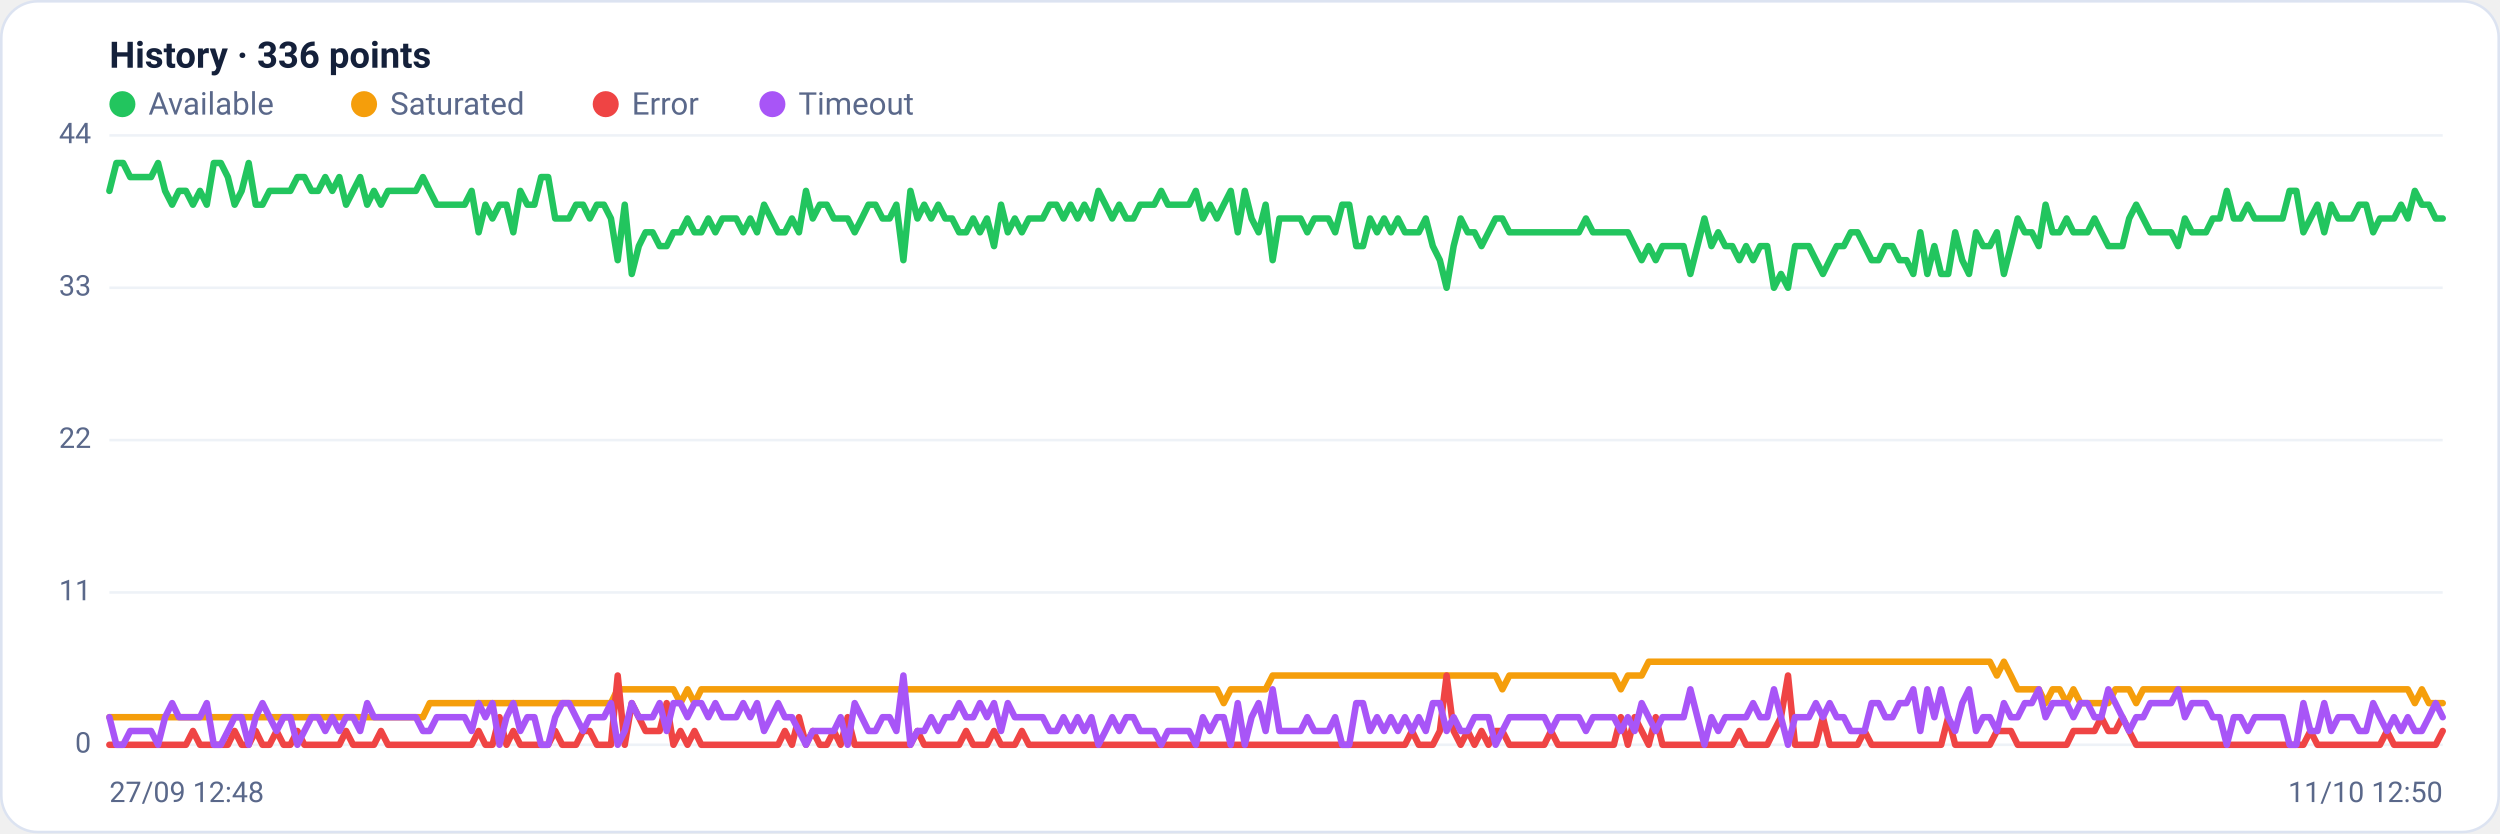
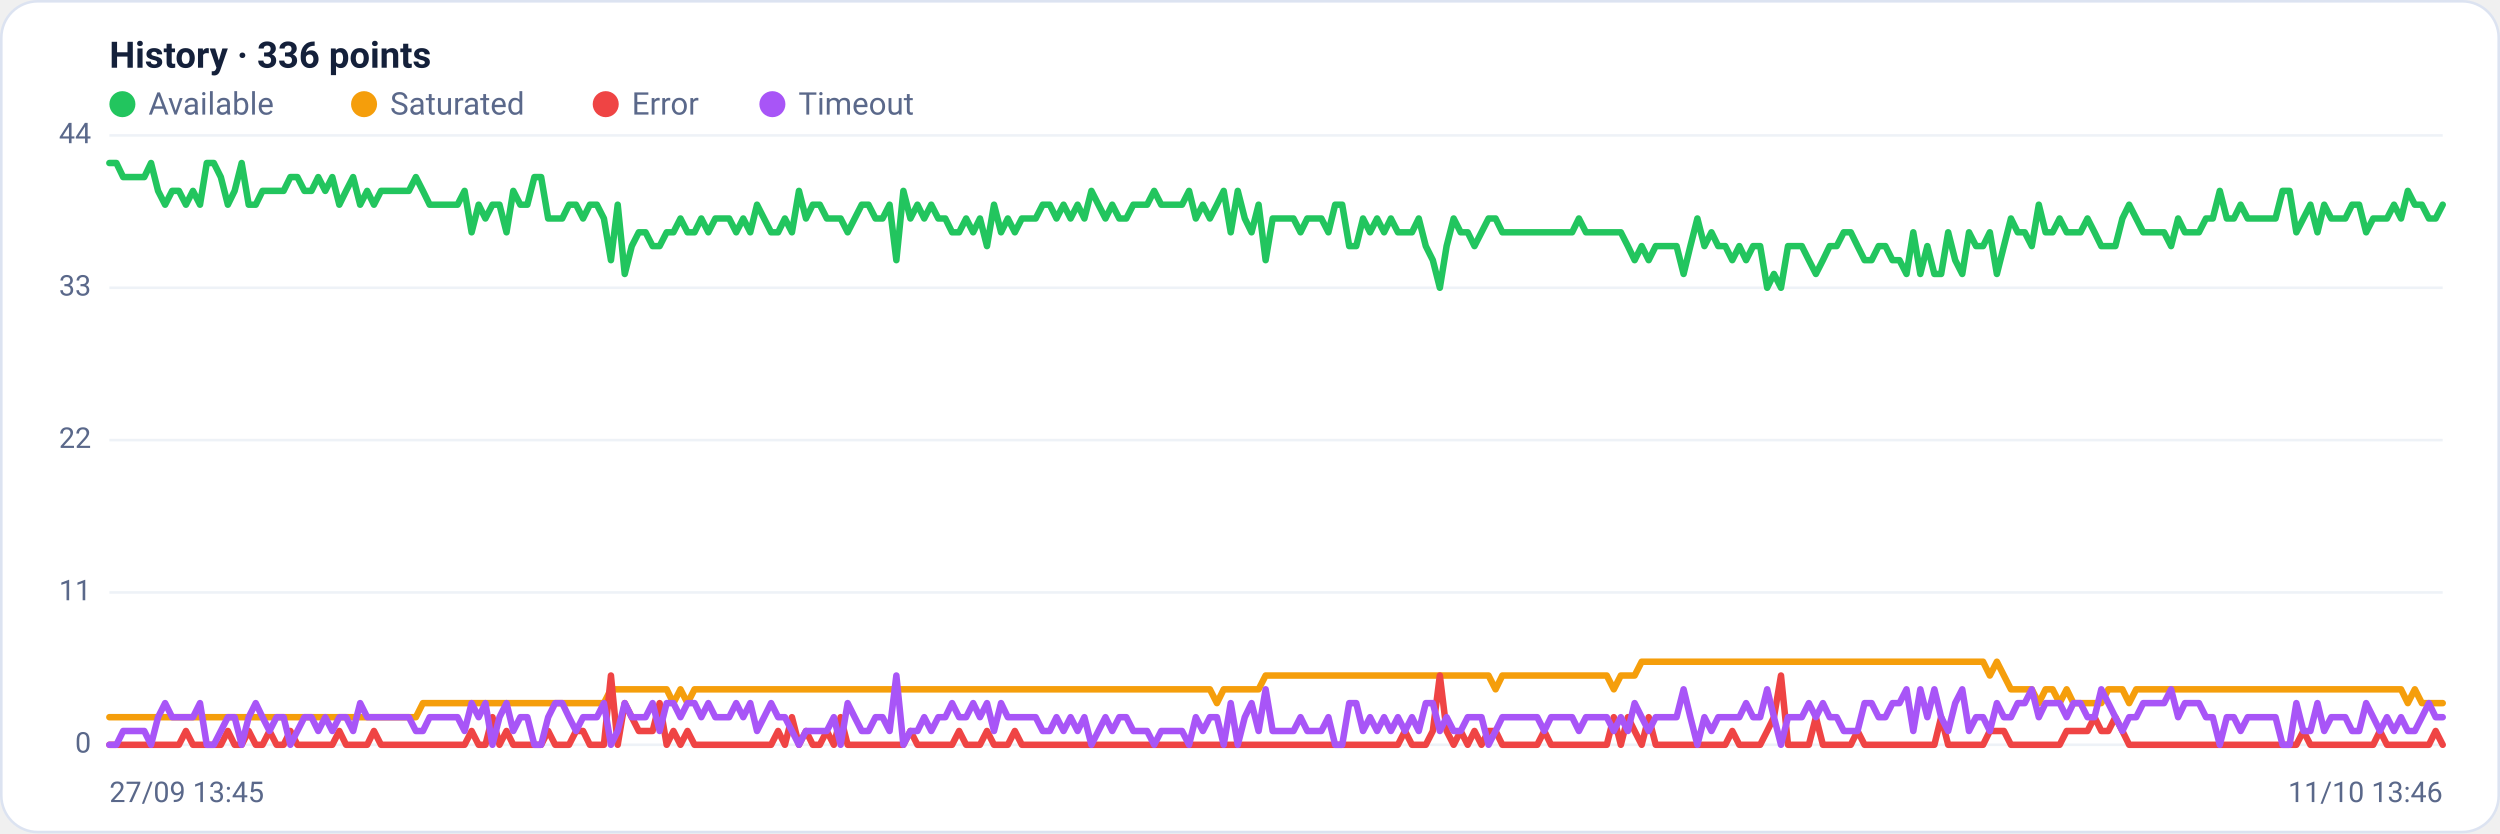
<svg xmlns="http://www.w3.org/2000/svg" viewBox="0 0 960 320" width="960" height="320" font-family="Segoe UI, system-ui, -apple-system, Roboto, Helvetica, Arial, sans-serif" role="img" aria-label="Availability history per region">
  <rect x="0.5" y="0.5" width="959" height="319" rx="14" fill="#ffffff" stroke="#dce3f1" />
  <text x="42" y="26" font-size="14" font-weight="600" fill="#14203a">History · 336 points</text>
  <circle cx="47" cy="40" r="5" fill="#22c55e" />
  <text x="57" y="44" font-size="12" fill="#5a688a">Available</text>
  <circle cx="139.8" cy="40" r="5" fill="#f59e0b" />
  <text x="149.8" y="44" font-size="12" fill="#5a688a">Saturated</text>
  <circle cx="232.6" cy="40" r="5" fill="#ef4444" />
  <text x="242.6" y="44" font-size="12" fill="#5a688a">Error</text>
  <circle cx="296.6" cy="40" r="5" fill="#a855f7" />
  <text x="306.6" y="44" font-size="12" fill="#5a688a">Timeout</text>
  <line x1="42" y1="286.0" x2="938" y2="286.0" stroke="#eef2f7" stroke-width="1" />
  <text x="35" y="289.0" text-anchor="end" font-size="11" fill="#5a688a">0</text>
  <line x1="42" y1="227.5" x2="938" y2="227.5" stroke="#eef2f7" stroke-width="1" />
  <text x="35" y="230.5" text-anchor="end" font-size="11" fill="#5a688a">11</text>
  <line x1="42" y1="169.0" x2="938" y2="169.0" stroke="#eef2f7" stroke-width="1" />
  <text x="35" y="172.0" text-anchor="end" font-size="11" fill="#5a688a">22</text>
  <line x1="42" y1="110.5" x2="938" y2="110.5" stroke="#eef2f7" stroke-width="1" />
  <text x="35" y="113.5" text-anchor="end" font-size="11" fill="#5a688a">33</text>
  <line x1="42" y1="52.0" x2="938" y2="52.0" stroke="#eef2f7" stroke-width="1" />
  <text x="35" y="55.0" text-anchor="end" font-size="11" fill="#5a688a">44</text>
-   <polyline fill="none" stroke="#22c55e" stroke-width="2.5" stroke-linejoin="round" stroke-linecap="round" points="42.0,73.3 44.7,62.6 47.3,62.6 50.0,68.0 52.7,68.0 55.4,68.0 58.0,68.0 60.7,62.6 63.4,73.3 66.1,78.6 68.7,73.3 71.4,73.3 74.1,78.6 76.8,73.3 79.4,78.6 82.1,62.6 84.8,62.6 87.5,68.0 90.1,78.6 92.8,73.3 95.5,62.6 98.2,78.6 100.8,78.6 103.5,73.3 106.2,73.3 108.9,73.3 111.5,73.3 114.2,68.0 116.9,68.0 119.6,73.3 122.2,73.3 124.9,68.0 127.6,73.3 130.3,68.0 132.9,78.6 135.6,73.3 138.3,68.0 141.0,78.6 143.6,73.3 146.3,78.6 149.0,73.3 151.7,73.3 154.3,73.3 157.0,73.3 159.7,73.3 162.4,68.0 165.0,73.3 167.7,78.6 170.4,78.6 173.1,78.6 175.7,78.6 178.4,78.6 181.1,73.3 183.8,89.2 186.4,78.6 189.1,83.9 191.8,78.6 194.5,78.6 197.1,89.2 199.8,73.3 202.5,78.6 205.2,78.6 207.8,68.0 210.5,68.0 213.2,83.9 215.9,83.9 218.5,83.9 221.2,78.6 223.9,78.6 226.5,83.9 229.2,78.6 231.9,78.6 234.6,83.9 237.2,99.9 239.9,78.6 242.6,105.2 245.3,94.5 247.9,89.2 250.6,89.2 253.3,94.5 256.0,94.5 258.6,89.2 261.3,89.2 264.0,83.9 266.7,89.2 269.3,89.2 272.0,83.9 274.7,89.2 277.4,83.9 280.0,83.9 282.7,83.9 285.4,89.2 288.1,83.9 290.7,89.2 293.4,78.6 296.1,83.9 298.8,89.2 301.4,89.2 304.1,83.9 306.8,89.2 309.5,73.3 312.1,83.9 314.8,78.6 317.5,78.6 320.2,83.9 322.8,83.9 325.5,83.9 328.2,89.2 330.9,83.9 333.5,78.6 336.2,78.6 338.9,83.9 341.6,83.9 344.2,78.6 346.9,99.9 349.6,73.3 352.3,83.9 354.9,78.6 357.6,83.9 360.3,78.6 363.0,83.9 365.6,83.9 368.3,89.2 371.0,89.2 373.7,83.9 376.3,89.2 379.0,83.9 381.7,94.5 384.4,78.6 387.0,89.2 389.7,83.9 392.4,89.2 395.1,83.9 397.7,83.9 400.4,83.9 403.1,78.6 405.7,78.6 408.4,83.9 411.1,78.6 413.8,83.9 416.4,78.6 419.1,83.9 421.8,73.3 424.5,78.6 427.1,83.9 429.8,78.6 432.5,83.9 435.2,83.9 437.8,78.6 440.5,78.6 443.2,78.6 445.9,73.3 448.5,78.6 451.2,78.6 453.9,78.6 456.6,78.6 459.2,73.3 461.9,83.9 464.6,78.6 467.3,83.9 469.9,78.6 472.6,73.3 475.3,89.2 478.0,73.3 480.6,83.9 483.3,89.2 486.0,78.6 488.7,99.9 491.3,83.9 494.0,83.9 496.7,83.9 499.4,83.9 502.0,89.2 504.7,83.9 507.4,83.9 510.1,83.9 512.7,89.2 515.4,78.6 518.1,78.6 520.8,94.5 523.4,94.5 526.1,83.9 528.8,89.2 531.5,83.9 534.1,89.2 536.8,83.9 539.5,89.2 542.2,89.2 544.8,89.2 547.5,83.9 550.2,94.5 552.9,99.9 555.5,110.5 558.2,94.5 560.9,83.9 563.6,89.2 566.2,89.2 568.9,94.5 571.6,89.2 574.3,83.9 576.9,83.9 579.6,89.2 582.3,89.2 584.9,89.2 587.6,89.2 590.3,89.2 593.0,89.2 595.6,89.2 598.3,89.2 601.0,89.2 603.7,89.2 606.3,89.2 609.0,83.9 611.7,89.2 614.4,89.2 617.0,89.2 619.7,89.2 622.4,89.2 625.1,89.2 627.7,94.5 630.4,99.9 633.1,94.5 635.8,99.9 638.4,94.5 641.1,94.5 643.8,94.5 646.5,94.5 649.1,105.2 651.8,94.5 654.5,83.9 657.2,94.5 659.8,89.2 662.5,94.5 665.2,94.5 667.9,99.9 670.5,94.5 673.2,99.9 675.9,94.5 678.6,94.5 681.2,110.5 683.9,105.2 686.6,110.5 689.3,94.5 691.9,94.5 694.6,94.5 697.3,99.9 700.0,105.2 702.6,99.9 705.3,94.5 708.0,94.5 710.7,89.2 713.3,89.2 716.0,94.5 718.7,99.9 721.4,99.9 724.0,94.5 726.7,94.5 729.4,99.9 732.1,99.9 734.7,105.2 737.4,89.2 740.1,105.2 742.8,94.5 745.4,105.2 748.1,105.2 750.8,89.2 753.5,99.9 756.1,105.2 758.8,89.2 761.5,94.5 764.1,94.5 766.8,89.2 769.5,105.2 772.2,94.5 774.8,83.9 777.5,89.2 780.2,89.2 782.9,94.5 785.5,78.6 788.2,89.2 790.9,89.2 793.6,83.9 796.2,89.2 798.9,89.2 801.6,89.2 804.3,83.9 806.9,89.2 809.6,94.5 812.3,94.5 815.0,94.5 817.6,83.9 820.3,78.6 823.0,83.9 825.7,89.2 828.3,89.2 831.0,89.2 833.7,89.2 836.4,94.5 839.0,83.9 841.7,89.2 844.4,89.2 847.1,89.2 849.7,83.9 852.4,83.9 855.1,73.3 857.8,83.9 860.4,83.9 863.1,78.6 865.8,83.9 868.5,83.9 871.1,83.9 873.8,83.9 876.5,83.9 879.2,73.3 881.8,73.3 884.5,89.2 887.2,83.9 889.9,78.6 892.5,89.2 895.2,78.6 897.9,83.9 900.6,83.9 903.2,83.9 905.9,78.6 908.6,78.6 911.3,89.2 913.9,83.9 916.6,83.9 919.3,83.9 922.0,78.6 924.6,83.9 927.3,73.3 930.0,78.6 932.7,78.6 935.3,83.9 938.0,83.9" />
-   <polyline fill="none" stroke="#f59e0b" stroke-width="2.5" stroke-linejoin="round" stroke-linecap="round" points="42.0,275.4 44.7,275.4 47.3,275.4 50.0,275.4 52.7,275.4 55.4,275.4 58.0,275.4 60.7,275.4 63.4,275.4 66.1,275.4 68.7,275.4 71.4,275.4 74.1,275.4 76.8,275.4 79.4,275.4 82.1,275.4 84.8,275.4 87.5,275.4 90.1,275.4 92.8,275.4 95.5,275.4 98.2,275.4 100.8,275.4 103.5,275.4 106.2,275.4 108.9,275.4 111.5,275.4 114.2,275.4 116.9,275.4 119.6,275.4 122.2,275.4 124.9,275.4 127.6,275.4 130.3,275.4 132.9,275.4 135.6,275.4 138.3,275.4 141.0,275.4 143.6,275.4 146.3,275.4 149.0,275.4 151.7,275.4 154.3,275.4 157.0,275.4 159.7,275.4 162.4,275.4 165.0,270.0 167.7,270.0 170.4,270.0 173.1,270.0 175.7,270.0 178.4,270.0 181.1,270.0 183.8,270.0 186.4,270.0 189.1,270.0 191.8,270.0 194.5,270.0 197.1,270.0 199.8,270.0 202.5,270.0 205.2,270.0 207.8,270.0 210.5,270.0 213.2,270.0 215.9,270.0 218.5,270.0 221.2,270.0 223.9,270.0 226.5,270.0 229.2,270.0 231.9,270.0 234.6,270.0 237.2,264.7 239.9,264.7 242.6,264.7 245.3,264.7 247.9,264.7 250.6,264.7 253.3,264.7 256.0,264.7 258.6,264.7 261.3,270.0 264.0,264.7 266.7,270.0 269.3,264.7 272.0,264.7 274.7,264.7 277.4,264.7 280.0,264.7 282.7,264.7 285.4,264.7 288.1,264.7 290.7,264.7 293.4,264.7 296.1,264.7 298.8,264.7 301.4,264.7 304.1,264.7 306.8,264.7 309.5,264.7 312.1,264.7 314.8,264.7 317.5,264.7 320.2,264.7 322.8,264.7 325.5,264.7 328.2,264.7 330.9,264.7 333.5,264.7 336.2,264.7 338.9,264.7 341.6,264.7 344.2,264.7 346.9,264.7 349.6,264.7 352.3,264.7 354.9,264.7 357.6,264.7 360.3,264.7 363.0,264.7 365.6,264.7 368.3,264.7 371.0,264.7 373.7,264.7 376.3,264.7 379.0,264.7 381.7,264.7 384.4,264.7 387.0,264.7 389.7,264.7 392.4,264.7 395.1,264.7 397.7,264.7 400.4,264.7 403.1,264.7 405.7,264.7 408.4,264.7 411.1,264.7 413.8,264.7 416.4,264.7 419.1,264.7 421.8,264.7 424.5,264.7 427.1,264.7 429.8,264.7 432.5,264.7 435.2,264.7 437.8,264.7 440.5,264.7 443.2,264.7 445.9,264.7 448.5,264.7 451.2,264.7 453.9,264.7 456.6,264.7 459.2,264.7 461.9,264.7 464.6,264.7 467.3,264.7 469.9,270.0 472.6,264.7 475.3,264.7 478.0,264.7 480.6,264.7 483.3,264.7 486.0,264.7 488.7,259.4 491.3,259.4 494.0,259.4 496.7,259.4 499.4,259.4 502.0,259.4 504.7,259.4 507.4,259.4 510.1,259.4 512.7,259.4 515.4,259.4 518.1,259.4 520.8,259.4 523.4,259.4 526.1,259.4 528.8,259.4 531.5,259.4 534.1,259.4 536.8,259.4 539.5,259.4 542.2,259.4 544.8,259.4 547.5,259.4 550.2,259.4 552.9,259.4 555.5,259.4 558.2,259.4 560.9,259.4 563.6,259.4 566.2,259.4 568.9,259.4 571.6,259.4 574.3,259.4 576.9,264.7 579.6,259.4 582.3,259.4 584.9,259.4 587.6,259.4 590.3,259.4 593.0,259.4 595.6,259.4 598.3,259.4 601.0,259.4 603.7,259.4 606.3,259.4 609.0,259.4 611.7,259.4 614.4,259.4 617.0,259.4 619.7,259.4 622.4,264.7 625.1,259.4 627.7,259.4 630.4,259.4 633.1,254.1 635.8,254.1 638.4,254.1 641.1,254.1 643.8,254.1 646.5,254.1 649.1,254.1 651.8,254.1 654.5,254.1 657.2,254.1 659.8,254.1 662.5,254.1 665.2,254.1 667.9,254.1 670.5,254.1 673.2,254.1 675.9,254.1 678.6,254.1 681.2,254.1 683.9,254.1 686.6,254.1 689.3,254.1 691.9,254.1 694.6,254.1 697.3,254.1 700.0,254.1 702.6,254.1 705.3,254.1 708.0,254.1 710.7,254.1 713.3,254.1 716.0,254.1 718.7,254.1 721.4,254.1 724.0,254.1 726.7,254.1 729.4,254.1 732.1,254.1 734.7,254.1 737.4,254.1 740.1,254.1 742.8,254.1 745.4,254.1 748.1,254.1 750.8,254.1 753.5,254.1 756.1,254.1 758.8,254.1 761.5,254.1 764.1,254.1 766.8,259.4 769.5,254.1 772.2,259.4 774.8,264.7 777.5,264.7 780.2,264.7 782.9,264.7 785.5,270.0 788.2,264.7 790.9,264.7 793.6,270.0 796.2,264.7 798.9,270.0 801.6,270.0 804.3,270.0 806.9,270.0 809.6,270.0 812.3,264.7 815.0,264.7 817.6,264.7 820.3,270.0 823.0,264.7 825.7,264.7 828.3,264.7 831.0,264.7 833.7,264.7 836.4,264.7 839.0,264.7 841.7,264.7 844.4,264.7 847.1,264.7 849.7,264.7 852.4,264.7 855.1,264.7 857.8,264.7 860.4,264.7 863.1,264.7 865.8,264.7 868.5,264.7 871.1,264.7 873.8,264.7 876.5,264.7 879.2,264.7 881.8,264.7 884.5,264.7 887.2,264.7 889.9,264.7 892.5,264.7 895.2,264.7 897.9,264.7 900.6,264.7 903.2,264.7 905.9,264.7 908.6,264.7 911.3,264.7 913.9,264.7 916.6,264.7 919.3,264.7 922.0,264.7 924.6,264.7 927.3,270.0 930.0,264.7 932.7,270.0 935.3,270.0 938.0,270.0" />
-   <polyline fill="none" stroke="#ef4444" stroke-width="2.5" stroke-linejoin="round" stroke-linecap="round" points="42.0,286.0 44.7,286.0 47.3,286.0 50.0,286.0 52.7,286.0 55.4,286.0 58.0,286.0 60.7,286.0 63.4,286.0 66.1,286.0 68.7,286.0 71.4,286.0 74.1,280.7 76.8,286.0 79.4,286.0 82.1,286.0 84.8,286.0 87.5,286.0 90.1,280.7 92.8,286.0 95.5,286.0 98.2,280.7 100.8,286.0 103.5,286.0 106.2,280.7 108.9,286.0 111.5,286.0 114.2,280.7 116.9,286.0 119.6,286.0 122.2,286.0 124.9,286.0 127.6,286.0 130.3,286.0 132.9,280.7 135.6,286.0 138.3,286.0 141.0,286.0 143.6,286.0 146.3,280.7 149.0,286.0 151.7,286.0 154.3,286.0 157.0,286.0 159.7,286.0 162.4,286.0 165.0,286.0 167.7,286.0 170.4,286.0 173.1,286.0 175.7,286.0 178.4,286.0 181.1,286.0 183.8,280.7 186.4,286.0 189.1,286.0 191.8,275.4 194.5,286.0 197.1,280.7 199.8,286.0 202.5,286.0 205.2,286.0 207.8,286.0 210.5,286.0 213.2,280.7 215.9,286.0 218.5,286.0 221.2,286.0 223.9,280.7 226.5,280.7 229.2,286.0 231.9,286.0 234.6,286.0 237.2,259.4 239.9,286.0 242.6,270.0 245.3,275.4 247.9,280.7 250.6,280.7 253.3,280.7 256.0,270.0 258.6,286.0 261.3,280.7 264.0,286.0 266.7,280.7 269.3,286.0 272.0,286.0 274.7,286.0 277.4,286.0 280.0,286.0 282.7,286.0 285.4,286.0 288.1,286.0 290.7,286.0 293.4,286.0 296.1,286.0 298.8,286.0 301.4,280.7 304.1,286.0 306.8,275.4 309.5,286.0 312.1,280.7 314.8,286.0 317.5,286.0 320.2,280.7 322.8,286.0 325.5,275.4 328.2,286.0 330.9,286.0 333.5,286.0 336.2,286.0 338.9,286.0 341.6,286.0 344.2,286.0 346.9,286.0 349.6,286.0 352.3,280.7 354.9,286.0 357.6,286.0 360.3,286.0 363.0,286.0 365.6,286.0 368.3,286.0 371.0,280.7 373.7,286.0 376.3,286.0 379.0,286.0 381.7,280.7 384.4,286.0 387.0,286.0 389.7,286.0 392.4,280.7 395.1,286.0 397.7,286.0 400.4,286.0 403.1,286.0 405.7,286.0 408.4,286.0 411.1,286.0 413.8,286.0 416.4,286.0 419.1,286.0 421.8,286.0 424.5,286.0 427.1,286.0 429.8,286.0 432.5,286.0 435.2,286.0 437.8,286.0 440.5,286.0 443.2,286.0 445.9,286.0 448.5,286.0 451.2,286.0 453.9,286.0 456.6,286.0 459.2,286.0 461.9,286.0 464.6,286.0 467.3,286.0 469.9,286.0 472.6,286.0 475.3,286.0 478.0,286.0 480.6,286.0 483.3,286.0 486.0,286.0 488.7,286.0 491.3,286.0 494.0,286.0 496.7,286.0 499.4,286.0 502.0,286.0 504.7,286.0 507.4,286.0 510.1,286.0 512.7,286.0 515.4,286.0 518.1,286.0 520.8,286.0 523.4,286.0 526.1,286.0 528.8,286.0 531.5,286.0 534.1,286.0 536.8,286.0 539.5,286.0 542.2,280.7 544.8,286.0 547.5,286.0 550.2,286.0 552.9,280.7 555.5,259.4 558.2,280.7 560.9,286.0 563.6,280.7 566.2,286.0 568.9,280.7 571.6,286.0 574.3,280.7 576.9,280.7 579.6,286.0 582.3,286.0 584.9,286.0 587.6,286.0 590.3,286.0 593.0,286.0 595.6,280.7 598.3,286.0 601.0,286.0 603.7,286.0 606.3,286.0 609.0,286.0 611.7,286.0 614.4,286.0 617.0,286.0 619.7,286.0 622.4,275.4 625.1,286.0 627.7,275.4 630.4,280.7 633.1,286.0 635.8,275.4 638.4,286.0 641.1,286.0 643.8,286.0 646.5,286.0 649.1,286.0 651.8,286.0 654.5,286.0 657.2,286.0 659.8,286.0 662.5,286.0 665.2,286.0 667.9,280.7 670.5,286.0 673.2,286.0 675.9,286.0 678.6,286.0 681.2,280.7 683.9,275.4 686.6,259.4 689.3,286.0 691.9,286.0 694.6,286.0 697.3,286.0 700.0,275.4 702.6,286.0 705.3,286.0 708.0,286.0 710.7,286.0 713.3,286.0 716.0,280.7 718.7,286.0 721.4,286.0 724.0,286.0 726.7,286.0 729.4,286.0 732.1,286.0 734.7,286.0 737.4,286.0 740.1,286.0 742.8,286.0 745.4,286.0 748.1,275.4 750.8,286.0 753.5,286.0 756.1,286.0 758.8,286.0 761.5,286.0 764.1,286.0 766.8,280.7 769.5,280.7 772.2,280.7 774.8,286.0 777.5,286.0 780.2,286.0 782.9,286.0 785.5,286.0 788.2,286.0 790.9,286.0 793.6,286.0 796.2,280.7 798.9,280.7 801.6,280.7 804.3,280.7 806.9,275.4 809.6,280.7 812.3,280.7 815.0,275.4 817.6,280.7 820.3,286.0 823.0,286.0 825.7,286.0 828.3,286.0 831.0,286.0 833.7,286.0 836.4,286.0 839.0,286.0 841.7,286.0 844.4,286.0 847.1,286.0 849.7,286.0 852.4,286.0 855.1,286.0 857.8,286.0 860.4,286.0 863.1,286.0 865.8,286.0 868.5,286.0 871.1,286.0 873.8,286.0 876.5,286.0 879.2,286.0 881.8,286.0 884.5,286.0 887.2,280.7 889.9,286.0 892.5,286.0 895.2,286.0 897.9,286.0 900.6,286.0 903.2,286.0 905.9,286.0 908.6,286.0 911.3,286.0 913.9,286.0 916.6,280.7 919.3,286.0 922.0,286.0 924.6,286.0 927.3,286.0 930.0,286.0 932.7,286.0 935.3,286.0 938.0,280.7" />
-   <polyline fill="none" stroke="#a855f7" stroke-width="2.5" stroke-linejoin="round" stroke-linecap="round" points="42.0,275.4 44.7,286.0 47.3,286.0 50.0,280.7 52.7,280.7 55.4,280.7 58.0,280.7 60.7,286.0 63.4,275.4 66.1,270.0 68.7,275.4 71.4,275.4 74.1,275.4 76.8,275.4 79.4,270.0 82.1,286.0 84.8,286.0 87.5,280.7 90.1,275.4 92.8,275.4 95.5,286.0 98.2,275.4 100.8,270.0 103.5,275.4 106.2,280.7 108.9,275.4 111.5,275.4 114.2,286.0 116.9,280.7 119.6,275.4 122.2,275.4 124.9,280.7 127.6,275.4 130.3,280.7 132.9,275.4 135.6,275.4 138.3,280.7 141.0,270.0 143.6,275.4 146.3,275.4 149.0,275.4 151.7,275.4 154.3,275.4 157.0,275.4 159.7,275.4 162.4,280.7 165.0,280.7 167.7,275.4 170.4,275.4 173.1,275.4 175.7,275.4 178.4,275.4 181.1,280.7 183.8,270.0 186.4,275.4 189.1,270.0 191.8,286.0 194.5,275.4 197.1,270.0 199.8,280.7 202.5,275.4 205.2,275.4 207.8,286.0 210.5,286.0 213.2,275.4 215.9,270.0 218.5,270.0 221.2,275.4 223.9,280.7 226.5,275.4 229.2,275.4 231.9,275.4 234.6,270.0 237.2,286.0 239.9,280.7 242.6,270.0 245.3,275.4 247.9,275.4 250.6,275.4 253.3,270.0 256.0,280.7 258.6,270.0 261.3,270.0 264.0,275.4 266.7,270.0 269.3,270.0 272.0,275.4 274.7,270.0 277.4,275.4 280.0,275.4 282.7,275.4 285.4,270.0 288.1,275.4 290.7,270.0 293.4,280.7 296.1,275.4 298.8,270.0 301.4,275.4 304.1,275.4 306.8,280.7 309.5,286.0 312.1,280.7 314.8,280.7 317.5,280.7 320.2,280.7 322.8,275.4 325.5,286.0 328.2,270.0 330.9,275.4 333.5,280.7 336.2,280.7 338.9,275.4 341.6,275.4 344.2,280.7 346.9,259.4 349.6,286.0 352.3,280.7 354.9,280.7 357.6,275.4 360.3,280.7 363.0,275.4 365.6,275.4 368.3,270.0 371.0,275.4 373.7,275.4 376.3,270.0 379.0,275.4 381.7,270.0 384.4,280.7 387.0,270.0 389.7,275.4 392.4,275.4 395.1,275.4 397.7,275.4 400.4,275.4 403.1,280.7 405.7,280.7 408.4,275.4 411.1,280.7 413.8,275.4 416.4,280.7 419.1,275.4 421.8,286.0 424.5,280.7 427.1,275.4 429.8,280.7 432.5,275.4 435.2,275.4 437.8,280.7 440.5,280.7 443.2,280.7 445.9,286.0 448.5,280.7 451.2,280.7 453.9,280.7 456.6,280.7 459.2,286.0 461.9,275.4 464.6,280.7 467.3,275.4 469.9,275.4 472.6,286.0 475.3,270.0 478.0,286.0 480.6,275.4 483.3,270.0 486.0,280.7 488.7,264.7 491.3,280.7 494.0,280.7 496.7,280.7 499.4,280.7 502.0,275.4 504.7,280.7 507.4,280.7 510.1,280.7 512.7,275.4 515.4,286.0 518.1,286.0 520.8,270.0 523.4,270.0 526.1,280.7 528.8,275.4 531.5,280.7 534.1,275.4 536.8,280.7 539.5,275.4 542.2,280.7 544.8,275.4 547.5,280.7 550.2,270.0 552.9,270.0 555.5,280.7 558.2,275.4 560.9,280.7 563.6,280.7 566.2,275.4 568.9,275.4 571.6,275.4 574.3,286.0 576.9,280.7 579.6,275.4 582.3,275.4 584.9,275.4 587.6,275.4 590.3,275.4 593.0,275.4 595.6,280.7 598.3,275.4 601.0,275.4 603.7,275.4 606.3,275.4 609.0,280.7 611.7,275.4 614.4,275.4 617.0,275.4 619.7,275.4 622.4,280.7 625.1,275.4 627.7,280.7 630.4,270.0 633.1,275.4 635.8,280.7 638.4,275.4 641.1,275.4 643.8,275.4 646.5,275.4 649.1,264.7 651.8,275.4 654.5,286.0 657.2,275.4 659.8,280.7 662.5,275.4 665.2,275.4 667.9,275.4 670.5,275.4 673.2,270.0 675.9,275.4 678.6,275.4 681.2,264.7 683.9,275.4 686.6,286.0 689.3,275.4 691.9,275.4 694.6,275.4 697.3,270.0 700.0,275.4 702.6,270.0 705.3,275.4 708.0,275.4 710.7,280.7 713.3,280.7 716.0,280.7 718.7,270.0 721.4,270.0 724.0,275.4 726.7,275.4 729.4,270.0 732.1,270.0 734.7,264.7 737.4,280.7 740.1,264.7 742.8,275.4 745.4,264.7 748.1,275.4 750.8,280.7 753.5,270.0 756.1,264.7 758.8,280.7 761.5,275.4 764.1,275.4 766.8,280.7 769.5,270.0 772.2,275.4 774.8,275.4 777.5,270.0 780.2,270.0 782.9,264.7 785.5,275.4 788.2,270.0 790.9,270.0 793.6,270.0 796.2,275.4 798.9,270.0 801.6,270.0 804.3,275.4 806.9,275.4 809.6,264.7 812.3,270.0 815.0,275.4 817.6,280.7 820.3,275.4 823.0,275.4 825.7,270.0 828.3,270.0 831.0,270.0 833.7,270.0 836.4,264.7 839.0,275.4 841.7,270.0 844.4,270.0 847.1,270.0 849.7,275.4 852.4,275.4 855.1,286.0 857.8,275.4 860.4,275.4 863.1,280.7 865.8,275.4 868.5,275.4 871.1,275.4 873.8,275.4 876.5,275.4 879.2,286.0 881.8,286.0 884.5,270.0 887.2,280.7 889.9,280.7 892.5,270.0 895.2,280.7 897.9,275.4 900.6,275.4 903.2,275.4 905.9,280.7 908.6,280.7 911.3,270.0 913.9,275.4 916.6,280.7 919.3,275.4 922.0,280.7 924.6,275.4 927.3,280.7 930.0,280.7 932.7,275.4 935.3,270.0 938.0,275.4" />
-   <text x="42" y="308" font-size="11" fill="#5a688a">27/09 12:48</text>
-   <text x="938" y="308" text-anchor="end" font-size="11" fill="#5a688a">11/10 12:50</text>
+   <polyline fill="none" stroke="#22c55e" stroke-width="2.5" stroke-linejoin="round" stroke-linecap="round" points="42.0,62.6 44.7,62.6 47.3,68.0 50.0,68.0 52.7,68.0 55.4,68.0 58.0,62.6 60.7,73.3 63.4,78.6 66.1,73.3 68.7,73.3 71.4,78.6 74.1,73.3 76.8,78.6 79.4,62.6 82.1,62.6 84.8,68.0 87.5,78.6 90.1,73.3 92.8,62.6 95.5,78.6 98.2,78.6 100.8,73.3 103.5,73.3 106.2,73.3 108.9,73.3 111.5,68.0 114.2,68.0 116.9,73.3 119.6,73.3 122.2,68.0 124.9,73.3 127.6,68.0 130.3,78.6 132.9,73.3 135.6,68.0 138.3,78.6 141.0,73.3 143.6,78.6 146.3,73.3 149.0,73.3 151.7,73.3 154.3,73.3 157.0,73.3 159.7,68.0 162.4,73.3 165.0,78.6 167.7,78.6 170.4,78.6 173.1,78.6 175.7,78.6 178.4,73.3 181.1,89.2 183.8,78.6 186.4,83.9 189.1,78.6 191.8,78.6 194.5,89.2 197.1,73.3 199.8,78.6 202.5,78.6 205.2,68.0 207.8,68.0 210.5,83.9 213.2,83.9 215.9,83.9 218.5,78.6 221.2,78.6 223.9,83.9 226.5,78.6 229.2,78.6 231.9,83.9 234.6,99.9 237.2,78.6 239.9,105.2 242.6,94.5 245.3,89.2 247.9,89.2 250.6,94.5 253.3,94.5 256.0,89.2 258.6,89.2 261.3,83.9 264.0,89.2 266.7,89.2 269.3,83.9 272.0,89.2 274.7,83.9 277.4,83.9 280.0,83.9 282.7,89.2 285.4,83.9 288.1,89.2 290.7,78.6 293.4,83.9 296.1,89.2 298.8,89.2 301.4,83.9 304.1,89.2 306.8,73.3 309.5,83.9 312.1,78.6 314.8,78.6 317.5,83.9 320.2,83.9 322.8,83.9 325.5,89.2 328.2,83.9 330.9,78.6 333.5,78.6 336.2,83.9 338.9,83.9 341.6,78.6 344.2,99.9 346.9,73.3 349.6,83.9 352.3,78.6 354.9,83.9 357.6,78.6 360.3,83.9 363.0,83.9 365.6,89.2 368.3,89.2 371.0,83.9 373.7,89.2 376.3,83.9 379.0,94.5 381.7,78.6 384.4,89.2 387.0,83.9 389.7,89.2 392.4,83.9 395.1,83.9 397.7,83.9 400.4,78.6 403.1,78.6 405.7,83.9 408.4,78.6 411.1,83.9 413.8,78.6 416.4,83.9 419.1,73.3 421.8,78.6 424.5,83.9 427.1,78.6 429.8,83.9 432.5,83.9 435.2,78.6 437.8,78.6 440.5,78.6 443.2,73.3 445.9,78.6 448.5,78.6 451.2,78.6 453.9,78.6 456.6,73.3 459.2,83.9 461.9,78.6 464.6,83.9 467.3,78.6 469.9,73.3 472.6,89.2 475.3,73.3 478.0,83.9 480.6,89.2 483.3,78.6 486.0,99.9 488.7,83.9 491.3,83.9 494.0,83.9 496.7,83.9 499.4,89.2 502.0,83.9 504.7,83.9 507.4,83.9 510.1,89.2 512.7,78.6 515.4,78.6 518.1,94.5 520.8,94.5 523.4,83.9 526.1,89.2 528.8,83.9 531.5,89.2 534.1,83.9 536.8,89.2 539.5,89.2 542.2,89.2 544.8,83.9 547.5,94.5 550.2,99.9 552.9,110.5 555.5,94.5 558.2,83.9 560.9,89.2 563.6,89.2 566.2,94.5 568.9,89.2 571.6,83.9 574.3,83.9 576.9,89.2 579.6,89.2 582.3,89.2 584.9,89.2 587.6,89.2 590.3,89.2 593.0,89.2 595.6,89.2 598.3,89.2 601.0,89.2 603.7,89.2 606.3,83.9 609.0,89.2 611.7,89.2 614.4,89.2 617.0,89.2 619.7,89.2 622.4,89.2 625.1,94.5 627.7,99.9 630.4,94.5 633.1,99.9 635.8,94.5 638.4,94.5 641.1,94.5 643.8,94.5 646.5,105.2 649.1,94.5 651.8,83.9 654.5,94.5 657.2,89.2 659.8,94.5 662.5,94.5 665.2,99.9 667.9,94.5 670.5,99.9 673.2,94.5 675.9,94.5 678.6,110.5 681.2,105.2 683.9,110.5 686.6,94.5 689.3,94.5 691.9,94.5 694.6,99.9 697.3,105.2 700.0,99.9 702.6,94.5 705.3,94.5 708.0,89.2 710.7,89.2 713.3,94.5 716.0,99.9 718.7,99.9 721.4,94.5 724.0,94.5 726.7,99.9 729.4,99.9 732.1,105.2 734.7,89.2 737.4,105.2 740.1,94.5 742.8,105.2 745.4,105.2 748.1,89.2 750.8,99.9 753.5,105.2 756.1,89.2 758.8,94.5 761.5,94.5 764.1,89.2 766.8,105.2 769.5,94.5 772.2,83.9 774.8,89.2 777.5,89.2 780.2,94.5 782.9,78.6 785.5,89.2 788.2,89.2 790.9,83.9 793.6,89.2 796.2,89.2 798.9,89.2 801.6,83.9 804.3,89.2 806.9,94.5 809.6,94.5 812.3,94.5 815.0,83.9 817.6,78.6 820.3,83.9 823.0,89.2 825.7,89.2 828.3,89.2 831.0,89.2 833.7,94.5 836.4,83.9 839.0,89.2 841.7,89.2 844.4,89.2 847.1,83.9 849.7,83.9 852.4,73.3 855.1,83.9 857.8,83.9 860.4,78.6 863.1,83.9 865.8,83.9 868.5,83.9 871.1,83.9 873.8,83.9 876.5,73.3 879.2,73.3 881.8,89.2 884.5,83.9 887.2,78.6 889.9,89.2 892.5,78.6 895.2,83.9 897.9,83.9 900.6,83.9 903.2,78.6 905.9,78.6 908.6,89.2 911.3,83.9 913.9,83.9 916.6,83.9 919.3,78.6 922.0,83.9 924.6,73.3 927.3,78.6 930.0,78.6 932.7,83.9 935.3,83.9 938.0,78.6" />
+   <polyline fill="none" stroke="#f59e0b" stroke-width="2.5" stroke-linejoin="round" stroke-linecap="round" points="42.0,275.4 44.7,275.4 47.3,275.4 50.0,275.4 52.7,275.4 55.4,275.4 58.0,275.4 60.7,275.4 63.4,275.4 66.1,275.4 68.7,275.4 71.4,275.4 74.1,275.4 76.8,275.4 79.4,275.4 82.1,275.4 84.8,275.4 87.5,275.4 90.1,275.4 92.8,275.4 95.5,275.4 98.2,275.4 100.8,275.4 103.5,275.4 106.2,275.4 108.9,275.4 111.5,275.4 114.2,275.4 116.9,275.4 119.6,275.4 122.2,275.4 124.9,275.4 127.6,275.4 130.3,275.4 132.9,275.4 135.6,275.4 138.3,275.4 141.0,275.4 143.6,275.4 146.3,275.4 149.0,275.4 151.7,275.4 154.3,275.4 157.0,275.4 159.7,275.4 162.4,270.0 165.0,270.0 167.7,270.0 170.4,270.0 173.1,270.0 175.7,270.0 178.4,270.0 181.1,270.0 183.8,270.0 186.4,270.0 189.1,270.0 191.8,270.0 194.5,270.0 197.1,270.0 199.8,270.0 202.5,270.0 205.2,270.0 207.8,270.0 210.5,270.0 213.2,270.0 215.9,270.0 218.5,270.0 221.2,270.0 223.9,270.0 226.5,270.0 229.2,270.0 231.9,270.0 234.6,264.7 237.2,264.7 239.9,264.7 242.6,264.7 245.3,264.7 247.9,264.7 250.6,264.7 253.3,264.7 256.0,264.7 258.6,270.0 261.3,264.7 264.0,270.0 266.7,264.7 269.3,264.7 272.0,264.7 274.7,264.7 277.4,264.7 280.0,264.7 282.7,264.7 285.4,264.7 288.1,264.7 290.7,264.7 293.4,264.7 296.1,264.7 298.8,264.7 301.4,264.7 304.1,264.7 306.8,264.7 309.5,264.7 312.1,264.7 314.8,264.7 317.5,264.7 320.2,264.7 322.8,264.7 325.5,264.7 328.2,264.7 330.9,264.7 333.5,264.7 336.2,264.7 338.9,264.7 341.6,264.7 344.2,264.7 346.9,264.7 349.6,264.7 352.3,264.7 354.9,264.7 357.6,264.7 360.3,264.7 363.0,264.7 365.6,264.7 368.3,264.7 371.0,264.7 373.7,264.7 376.3,264.7 379.0,264.7 381.7,264.7 384.4,264.7 387.0,264.7 389.7,264.7 392.4,264.7 395.1,264.7 397.7,264.7 400.4,264.7 403.1,264.7 405.7,264.7 408.4,264.7 411.1,264.7 413.8,264.7 416.4,264.7 419.1,264.7 421.8,264.7 424.5,264.7 427.1,264.7 429.8,264.7 432.5,264.7 435.2,264.7 437.8,264.7 440.5,264.7 443.2,264.7 445.9,264.7 448.5,264.7 451.2,264.7 453.9,264.7 456.6,264.7 459.2,264.7 461.9,264.7 464.6,264.7 467.3,270.0 469.9,264.7 472.6,264.7 475.3,264.7 478.0,264.7 480.6,264.7 483.3,264.7 486.0,259.4 488.7,259.4 491.3,259.4 494.0,259.4 496.7,259.4 499.4,259.4 502.0,259.4 504.7,259.4 507.4,259.4 510.1,259.4 512.7,259.4 515.4,259.4 518.1,259.4 520.8,259.4 523.4,259.4 526.1,259.4 528.8,259.4 531.5,259.4 534.1,259.4 536.8,259.4 539.5,259.4 542.2,259.4 544.8,259.4 547.5,259.4 550.2,259.4 552.9,259.4 555.5,259.4 558.2,259.4 560.9,259.4 563.6,259.4 566.2,259.4 568.9,259.4 571.6,259.4 574.3,264.7 576.9,259.4 579.6,259.4 582.3,259.4 584.9,259.4 587.6,259.4 590.3,259.4 593.0,259.4 595.6,259.4 598.3,259.4 601.0,259.4 603.7,259.4 606.3,259.4 609.0,259.4 611.7,259.4 614.4,259.4 617.0,259.4 619.7,264.7 622.4,259.4 625.1,259.4 627.7,259.4 630.4,254.1 633.1,254.1 635.8,254.1 638.4,254.1 641.1,254.1 643.8,254.1 646.5,254.1 649.1,254.1 651.8,254.1 654.5,254.1 657.2,254.1 659.8,254.1 662.5,254.1 665.2,254.1 667.9,254.1 670.5,254.1 673.2,254.1 675.9,254.1 678.6,254.1 681.2,254.1 683.9,254.1 686.6,254.1 689.3,254.1 691.9,254.1 694.6,254.1 697.3,254.1 700.0,254.1 702.6,254.1 705.3,254.1 708.0,254.1 710.7,254.1 713.3,254.1 716.0,254.1 718.7,254.1 721.4,254.1 724.0,254.1 726.7,254.1 729.4,254.1 732.1,254.1 734.7,254.1 737.4,254.1 740.1,254.1 742.8,254.1 745.4,254.1 748.1,254.1 750.8,254.1 753.5,254.1 756.1,254.1 758.8,254.1 761.5,254.1 764.1,259.4 766.8,254.1 769.5,259.4 772.2,264.7 774.8,264.7 777.5,264.7 780.2,264.7 782.9,270.0 785.5,264.7 788.2,264.7 790.9,270.0 793.6,264.7 796.2,270.0 798.9,270.0 801.6,270.0 804.3,270.0 806.9,270.0 809.6,264.7 812.3,264.7 815.0,264.7 817.6,270.0 820.3,264.7 823.0,264.7 825.7,264.7 828.3,264.7 831.0,264.7 833.7,264.7 836.4,264.7 839.0,264.7 841.7,264.7 844.4,264.7 847.1,264.7 849.7,264.7 852.4,264.7 855.1,264.7 857.8,264.7 860.4,264.7 863.1,264.7 865.8,264.7 868.5,264.7 871.1,264.7 873.8,264.7 876.5,264.7 879.2,264.7 881.8,264.7 884.5,264.7 887.2,264.7 889.9,264.7 892.5,264.7 895.2,264.7 897.9,264.7 900.6,264.7 903.2,264.7 905.9,264.7 908.6,264.7 911.3,264.7 913.9,264.7 916.6,264.7 919.3,264.7 922.0,264.7 924.6,270.0 927.3,264.7 930.0,270.0 932.7,270.0 935.3,270.0 938.0,270.0" />
+   <polyline fill="none" stroke="#ef4444" stroke-width="2.5" stroke-linejoin="round" stroke-linecap="round" points="42.0,286.0 44.7,286.0 47.3,286.0 50.0,286.0 52.7,286.0 55.4,286.0 58.0,286.0 60.7,286.0 63.4,286.0 66.1,286.0 68.7,286.0 71.4,280.7 74.1,286.0 76.8,286.0 79.4,286.0 82.1,286.0 84.8,286.0 87.5,280.7 90.1,286.0 92.8,286.0 95.5,280.7 98.2,286.0 100.8,286.0 103.5,280.7 106.2,286.0 108.9,286.0 111.5,280.7 114.2,286.0 116.9,286.0 119.6,286.0 122.2,286.0 124.9,286.0 127.6,286.0 130.3,280.7 132.9,286.0 135.6,286.0 138.3,286.0 141.0,286.0 143.6,280.7 146.3,286.0 149.0,286.0 151.7,286.0 154.3,286.0 157.0,286.0 159.7,286.0 162.4,286.0 165.0,286.0 167.7,286.0 170.4,286.0 173.1,286.0 175.7,286.0 178.4,286.0 181.1,280.7 183.8,286.0 186.4,286.0 189.1,275.4 191.8,286.0 194.5,280.7 197.1,286.0 199.8,286.0 202.5,286.0 205.2,286.0 207.8,286.0 210.5,280.7 213.2,286.0 215.9,286.0 218.5,286.0 221.2,280.7 223.9,280.7 226.5,286.0 229.2,286.0 231.9,286.0 234.6,259.4 237.2,286.0 239.9,270.0 242.6,275.4 245.3,280.7 247.9,280.7 250.6,280.7 253.3,270.0 256.0,286.0 258.6,280.7 261.3,286.0 264.0,280.7 266.7,286.0 269.3,286.0 272.0,286.0 274.7,286.0 277.4,286.0 280.0,286.0 282.7,286.0 285.4,286.0 288.1,286.0 290.7,286.0 293.4,286.0 296.1,286.0 298.8,280.7 301.4,286.0 304.1,275.4 306.8,286.0 309.5,280.7 312.1,286.0 314.8,286.0 317.5,280.7 320.2,286.0 322.8,275.4 325.5,286.0 328.2,286.0 330.9,286.0 333.5,286.0 336.2,286.0 338.9,286.0 341.6,286.0 344.2,286.0 346.9,286.0 349.6,280.7 352.3,286.0 354.9,286.0 357.6,286.0 360.3,286.0 363.0,286.0 365.6,286.0 368.3,280.7 371.0,286.0 373.7,286.0 376.3,286.0 379.0,280.7 381.7,286.0 384.4,286.0 387.0,286.0 389.7,280.7 392.4,286.0 395.1,286.0 397.7,286.0 400.4,286.0 403.1,286.0 405.7,286.0 408.4,286.0 411.1,286.0 413.8,286.0 416.4,286.0 419.1,286.0 421.8,286.0 424.5,286.0 427.1,286.0 429.8,286.0 432.5,286.0 435.2,286.0 437.8,286.0 440.5,286.0 443.2,286.0 445.9,286.0 448.5,286.0 451.2,286.0 453.9,286.0 456.6,286.0 459.2,286.0 461.9,286.0 464.6,286.0 467.3,286.0 469.9,286.0 472.6,286.0 475.3,286.0 478.0,286.0 480.6,286.0 483.3,286.0 486.0,286.0 488.7,286.0 491.3,286.0 494.0,286.0 496.7,286.0 499.4,286.0 502.0,286.0 504.7,286.0 507.4,286.0 510.1,286.0 512.7,286.0 515.4,286.0 518.1,286.0 520.8,286.0 523.4,286.0 526.1,286.0 528.8,286.0 531.5,286.0 534.1,286.0 536.8,286.0 539.5,280.7 542.2,286.0 544.8,286.0 547.5,286.0 550.2,280.7 552.9,259.4 555.5,280.7 558.2,286.0 560.9,280.7 563.6,286.0 566.2,280.7 568.9,286.0 571.6,280.7 574.3,280.7 576.9,286.0 579.6,286.0 582.3,286.0 584.9,286.0 587.6,286.0 590.3,286.0 593.0,280.7 595.6,286.0 598.3,286.0 601.0,286.0 603.7,286.0 606.3,286.0 609.0,286.0 611.7,286.0 614.4,286.0 617.0,286.0 619.7,275.4 622.4,286.0 625.1,275.4 627.7,280.7 630.4,286.0 633.1,275.4 635.8,286.0 638.4,286.0 641.1,286.0 643.8,286.0 646.5,286.0 649.1,286.0 651.8,286.0 654.5,286.0 657.2,286.0 659.8,286.0 662.5,286.0 665.2,280.7 667.9,286.0 670.5,286.0 673.2,286.0 675.9,286.0 678.6,280.7 681.2,275.4 683.9,259.4 686.6,286.0 689.3,286.0 691.9,286.0 694.6,286.0 697.3,275.4 700.0,286.0 702.6,286.0 705.3,286.0 708.0,286.0 710.7,286.0 713.3,280.7 716.0,286.0 718.7,286.0 721.4,286.0 724.0,286.0 726.7,286.0 729.4,286.0 732.1,286.0 734.7,286.0 737.4,286.0 740.1,286.0 742.8,286.0 745.4,275.4 748.1,286.0 750.8,286.0 753.5,286.0 756.1,286.0 758.8,286.0 761.5,286.0 764.1,280.7 766.8,280.7 769.5,280.7 772.2,286.0 774.8,286.0 777.5,286.0 780.2,286.0 782.9,286.0 785.5,286.0 788.2,286.0 790.9,286.0 793.6,280.7 796.2,280.7 798.9,280.7 801.6,280.7 804.3,275.4 806.9,280.7 809.6,280.7 812.3,275.4 815.0,280.7 817.6,286.0 820.3,286.0 823.0,286.0 825.7,286.0 828.3,286.0 831.0,286.0 833.7,286.0 836.4,286.0 839.0,286.0 841.7,286.0 844.4,286.0 847.1,286.0 849.7,286.0 852.4,286.0 855.1,286.0 857.8,286.0 860.4,286.0 863.1,286.0 865.8,286.0 868.5,286.0 871.1,286.0 873.8,286.0 876.5,286.0 879.2,286.0 881.8,286.0 884.5,280.7 887.2,286.0 889.9,286.0 892.5,286.0 895.2,286.0 897.9,286.0 900.6,286.0 903.2,286.0 905.9,286.0 908.6,286.0 911.3,286.0 913.9,280.7 916.6,286.0 919.3,286.0 922.0,286.0 924.6,286.0 927.3,286.0 930.0,286.0 932.7,286.0 935.3,280.7 938.0,286.0" />
+   <polyline fill="none" stroke="#a855f7" stroke-width="2.5" stroke-linejoin="round" stroke-linecap="round" points="42.0,286.0 44.7,286.0 47.3,280.7 50.0,280.7 52.7,280.7 55.4,280.7 58.0,286.0 60.7,275.4 63.4,270.0 66.1,275.4 68.7,275.4 71.4,275.4 74.1,275.4 76.8,270.0 79.4,286.0 82.1,286.0 84.8,280.7 87.5,275.4 90.1,275.4 92.8,286.0 95.5,275.4 98.2,270.0 100.8,275.4 103.5,280.7 106.2,275.4 108.9,275.4 111.5,286.0 114.2,280.7 116.9,275.4 119.6,275.4 122.2,280.7 124.9,275.4 127.6,280.7 130.3,275.4 132.9,275.4 135.6,280.7 138.3,270.0 141.0,275.4 143.6,275.4 146.3,275.4 149.0,275.4 151.7,275.4 154.3,275.4 157.0,275.4 159.7,280.7 162.4,280.7 165.0,275.4 167.7,275.4 170.4,275.4 173.1,275.4 175.7,275.4 178.4,280.7 181.1,270.0 183.8,275.4 186.4,270.0 189.1,286.0 191.8,275.4 194.5,270.0 197.1,280.7 199.8,275.4 202.5,275.4 205.2,286.0 207.8,286.0 210.5,275.4 213.2,270.0 215.9,270.0 218.5,275.4 221.2,280.7 223.9,275.4 226.5,275.4 229.2,275.4 231.9,270.0 234.6,286.0 237.2,280.7 239.9,270.0 242.6,275.4 245.3,275.4 247.9,275.4 250.6,270.0 253.3,280.7 256.0,270.0 258.6,270.0 261.3,275.4 264.0,270.0 266.7,270.0 269.3,275.4 272.0,270.0 274.7,275.4 277.4,275.4 280.0,275.4 282.7,270.0 285.4,275.4 288.1,270.0 290.7,280.7 293.4,275.4 296.1,270.0 298.8,275.4 301.4,275.4 304.1,280.7 306.8,286.0 309.5,280.7 312.1,280.7 314.8,280.7 317.5,280.7 320.2,275.4 322.8,286.0 325.5,270.0 328.2,275.4 330.9,280.7 333.5,280.7 336.2,275.4 338.9,275.4 341.6,280.7 344.2,259.4 346.9,286.0 349.6,280.7 352.3,280.7 354.9,275.4 357.6,280.7 360.3,275.4 363.0,275.4 365.6,270.0 368.3,275.4 371.0,275.4 373.7,270.0 376.3,275.4 379.0,270.0 381.7,280.7 384.4,270.0 387.0,275.4 389.7,275.4 392.4,275.4 395.1,275.4 397.7,275.4 400.4,280.7 403.1,280.7 405.7,275.4 408.4,280.7 411.1,275.4 413.8,280.7 416.4,275.4 419.1,286.0 421.8,280.7 424.5,275.4 427.1,280.7 429.8,275.4 432.5,275.4 435.2,280.7 437.8,280.7 440.5,280.7 443.2,286.0 445.9,280.7 448.5,280.7 451.2,280.7 453.9,280.7 456.6,286.0 459.2,275.4 461.9,280.7 464.6,275.4 467.3,275.4 469.9,286.0 472.6,270.0 475.3,286.0 478.0,275.4 480.6,270.0 483.3,280.7 486.0,264.7 488.7,280.7 491.3,280.7 494.0,280.7 496.7,280.7 499.4,275.4 502.0,280.7 504.7,280.7 507.4,280.7 510.1,275.4 512.7,286.0 515.4,286.0 518.1,270.0 520.8,270.0 523.4,280.7 526.1,275.4 528.8,280.7 531.5,275.4 534.1,280.7 536.8,275.4 539.5,280.7 542.2,275.4 544.8,280.7 547.5,270.0 550.2,270.0 552.9,280.7 555.5,275.4 558.2,280.7 560.9,280.7 563.6,275.4 566.2,275.4 568.9,275.4 571.6,286.0 574.3,280.7 576.9,275.4 579.6,275.4 582.3,275.4 584.9,275.4 587.6,275.4 590.3,275.4 593.0,280.7 595.6,275.4 598.3,275.4 601.0,275.4 603.7,275.4 606.3,280.7 609.0,275.4 611.7,275.4 614.4,275.4 617.0,275.4 619.7,280.7 622.4,275.4 625.1,280.7 627.7,270.0 630.4,275.4 633.1,280.7 635.8,275.4 638.4,275.4 641.1,275.4 643.8,275.4 646.5,264.7 649.1,275.4 651.8,286.0 654.5,275.4 657.2,280.7 659.8,275.4 662.5,275.4 665.2,275.4 667.9,275.4 670.5,270.0 673.2,275.4 675.9,275.4 678.6,264.7 681.2,275.4 683.9,286.0 686.6,275.4 689.3,275.4 691.9,275.4 694.6,270.0 697.3,275.4 700.0,270.0 702.6,275.4 705.3,275.4 708.0,280.7 710.7,280.7 713.3,280.7 716.0,270.0 718.7,270.0 721.4,275.4 724.0,275.4 726.7,270.0 729.4,270.0 732.1,264.7 734.7,280.7 737.4,264.7 740.1,275.4 742.8,264.7 745.4,275.4 748.1,280.7 750.8,270.0 753.5,264.7 756.1,280.7 758.8,275.4 761.5,275.4 764.1,280.7 766.8,270.0 769.5,275.4 772.2,275.4 774.8,270.0 777.5,270.0 780.2,264.7 782.9,275.4 785.5,270.0 788.2,270.0 790.9,270.0 793.6,275.4 796.2,270.0 798.9,270.0 801.6,275.4 804.3,275.4 806.9,264.7 809.6,270.0 812.3,275.4 815.0,280.7 817.6,275.4 820.3,275.4 823.0,270.0 825.7,270.0 828.3,270.0 831.0,270.0 833.7,264.7 836.4,275.4 839.0,270.0 841.7,270.0 844.4,270.0 847.1,275.4 849.7,275.4 852.4,286.0 855.1,275.4 857.8,275.4 860.4,280.7 863.1,275.4 865.8,275.4 868.5,275.4 871.1,275.4 873.8,275.4 876.5,286.0 879.2,286.0 881.8,270.0 884.5,280.7 887.2,280.7 889.9,270.0 892.5,280.7 895.2,275.4 897.9,275.4 900.6,275.4 903.2,280.7 905.9,280.7 908.6,270.0 911.3,275.4 913.9,280.7 916.6,275.4 919.3,280.7 922.0,275.4 924.6,280.7 927.3,280.7 930.0,275.4 932.7,270.0 935.3,275.4 938.0,275.4" />
+   <text x="42" y="308" font-size="11" fill="#5a688a">27/09 13:45</text>
+   <text x="938" y="308" text-anchor="end" font-size="11" fill="#5a688a">11/10 13:46</text>
</svg>
